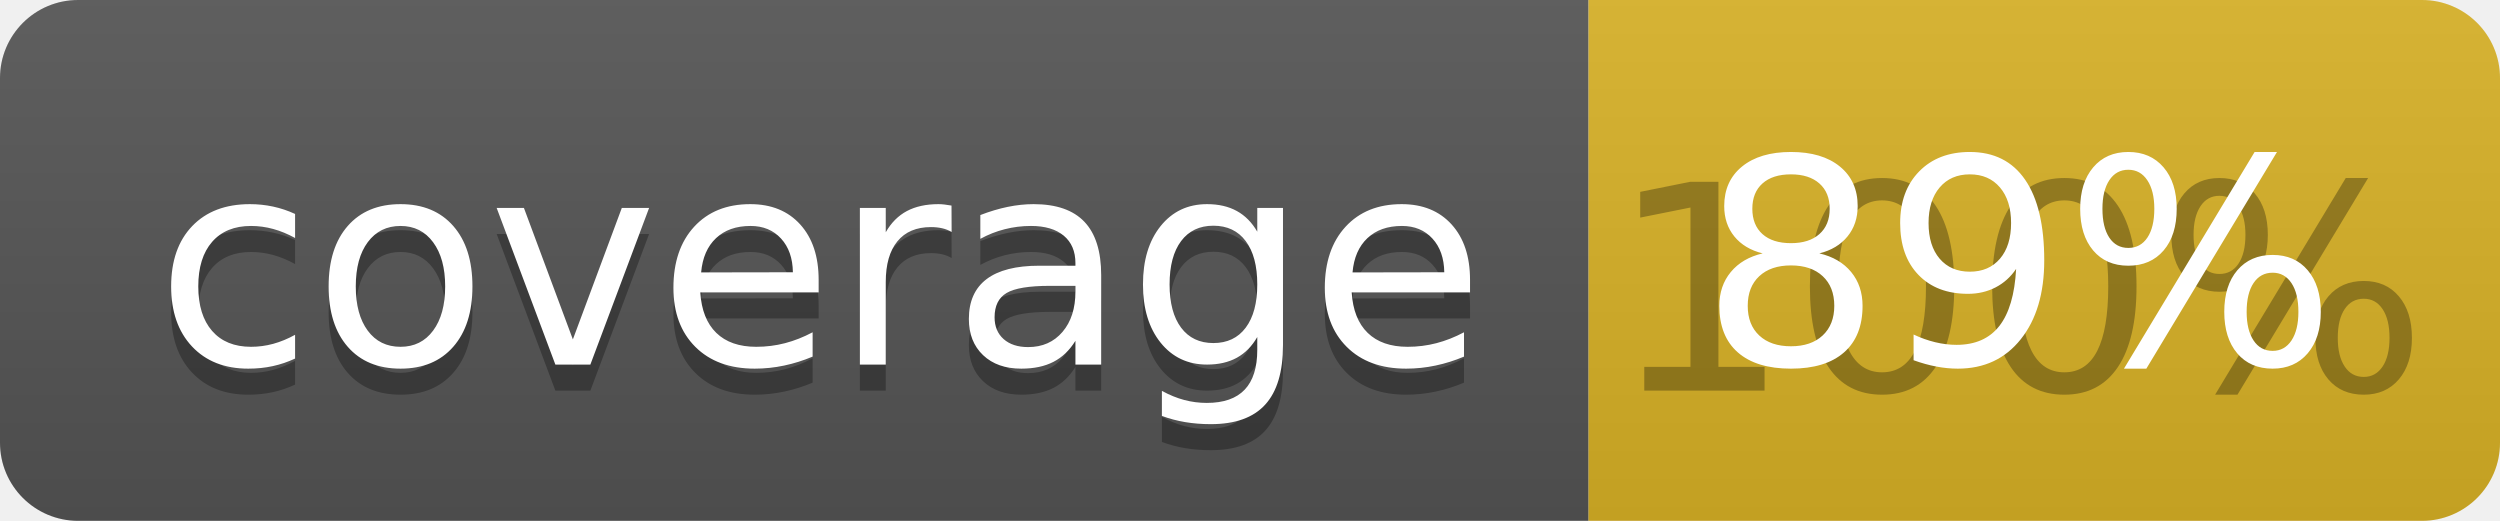
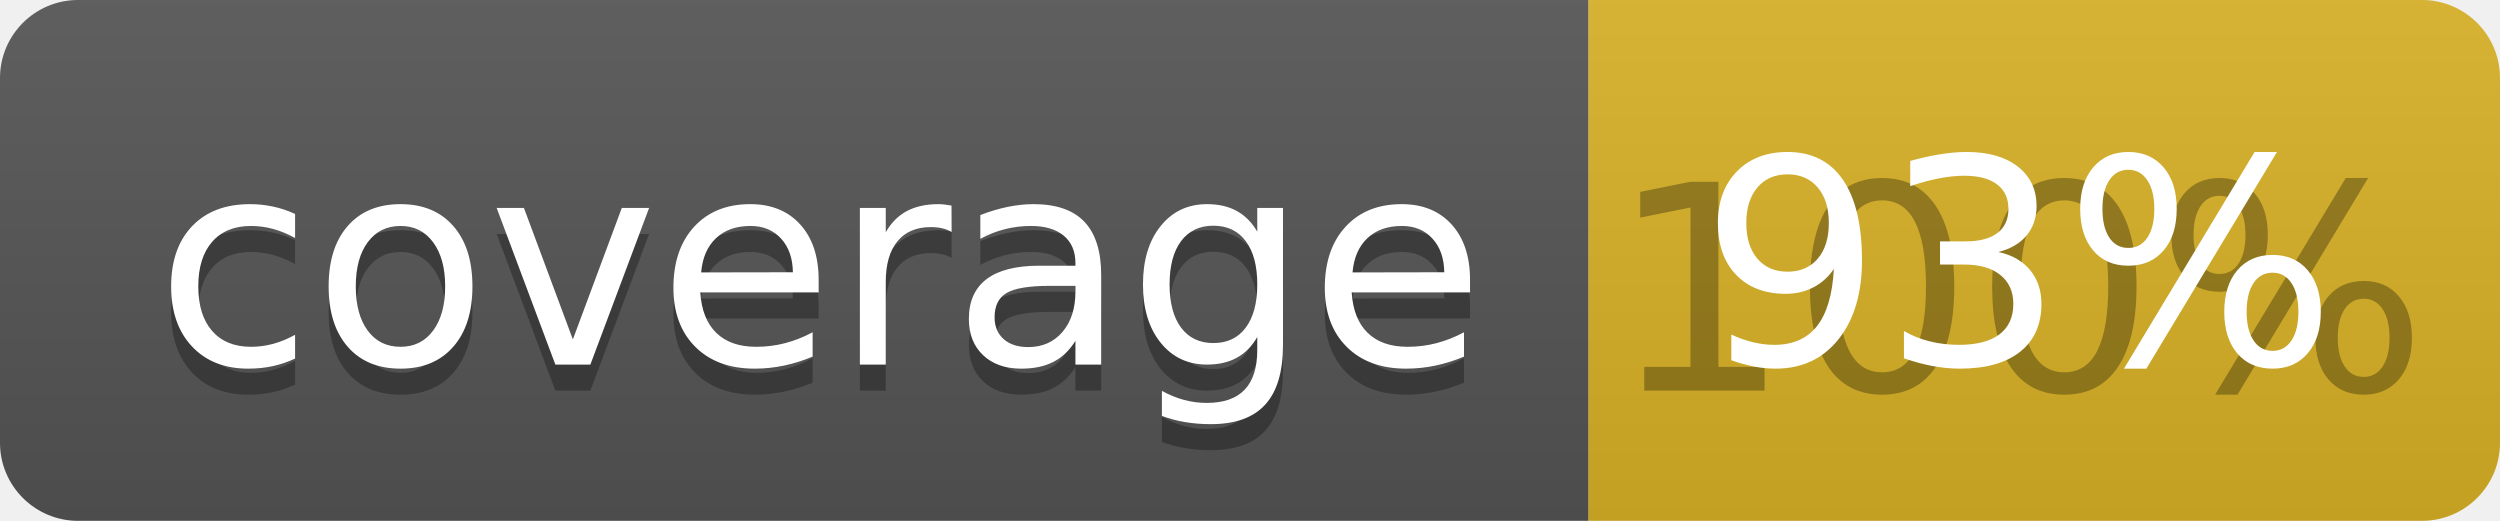
<svg xmlns="http://www.w3.org/2000/svg" width="96" height="20">
  <linearGradient id="b" x2="0" y2="100%">
    <stop offset="0" stop-color="#bbb" stop-opacity=".1" />
    <stop offset="1" stop-opacity=".1" />
  </linearGradient>
  <clipPath id="a">
    <rect width="96" height="20" rx="3" fill="#fff" />
  </clipPath>
  <g clip-path="url(#a)">
    <path fill="#555" d="M0 0h61v20H0z" />
    <path fill="#D9B226" d="M61 0h35v20H61z" />
    <path fill="url(#b)" d="M0 0h96v20H0z" />
  </g>
  <g fill="#fff" text-anchor="middle" font-family="DejaVu Sans,Verdana,Geneva,sans-serif" font-size="110">
    <text x="315" y="150" fill="#010101" fill-opacity=".3" transform="scale(.1)" textLength="510">coverage</text>
    <text x="315" y="140" transform="scale(.1)" textLength="510">coverage</text>
    <text x="775" y="150" fill="#010101" fill-opacity=".3" transform="scale(.1)" textLength="250">100%</text>
-     <text x="775" y="140" transform="scale(.1)" textLength="250">89%</text>
+     <text x="775" y="140" transform="scale(.1)" textLength="250">93%</text>
  </g>
</svg>
